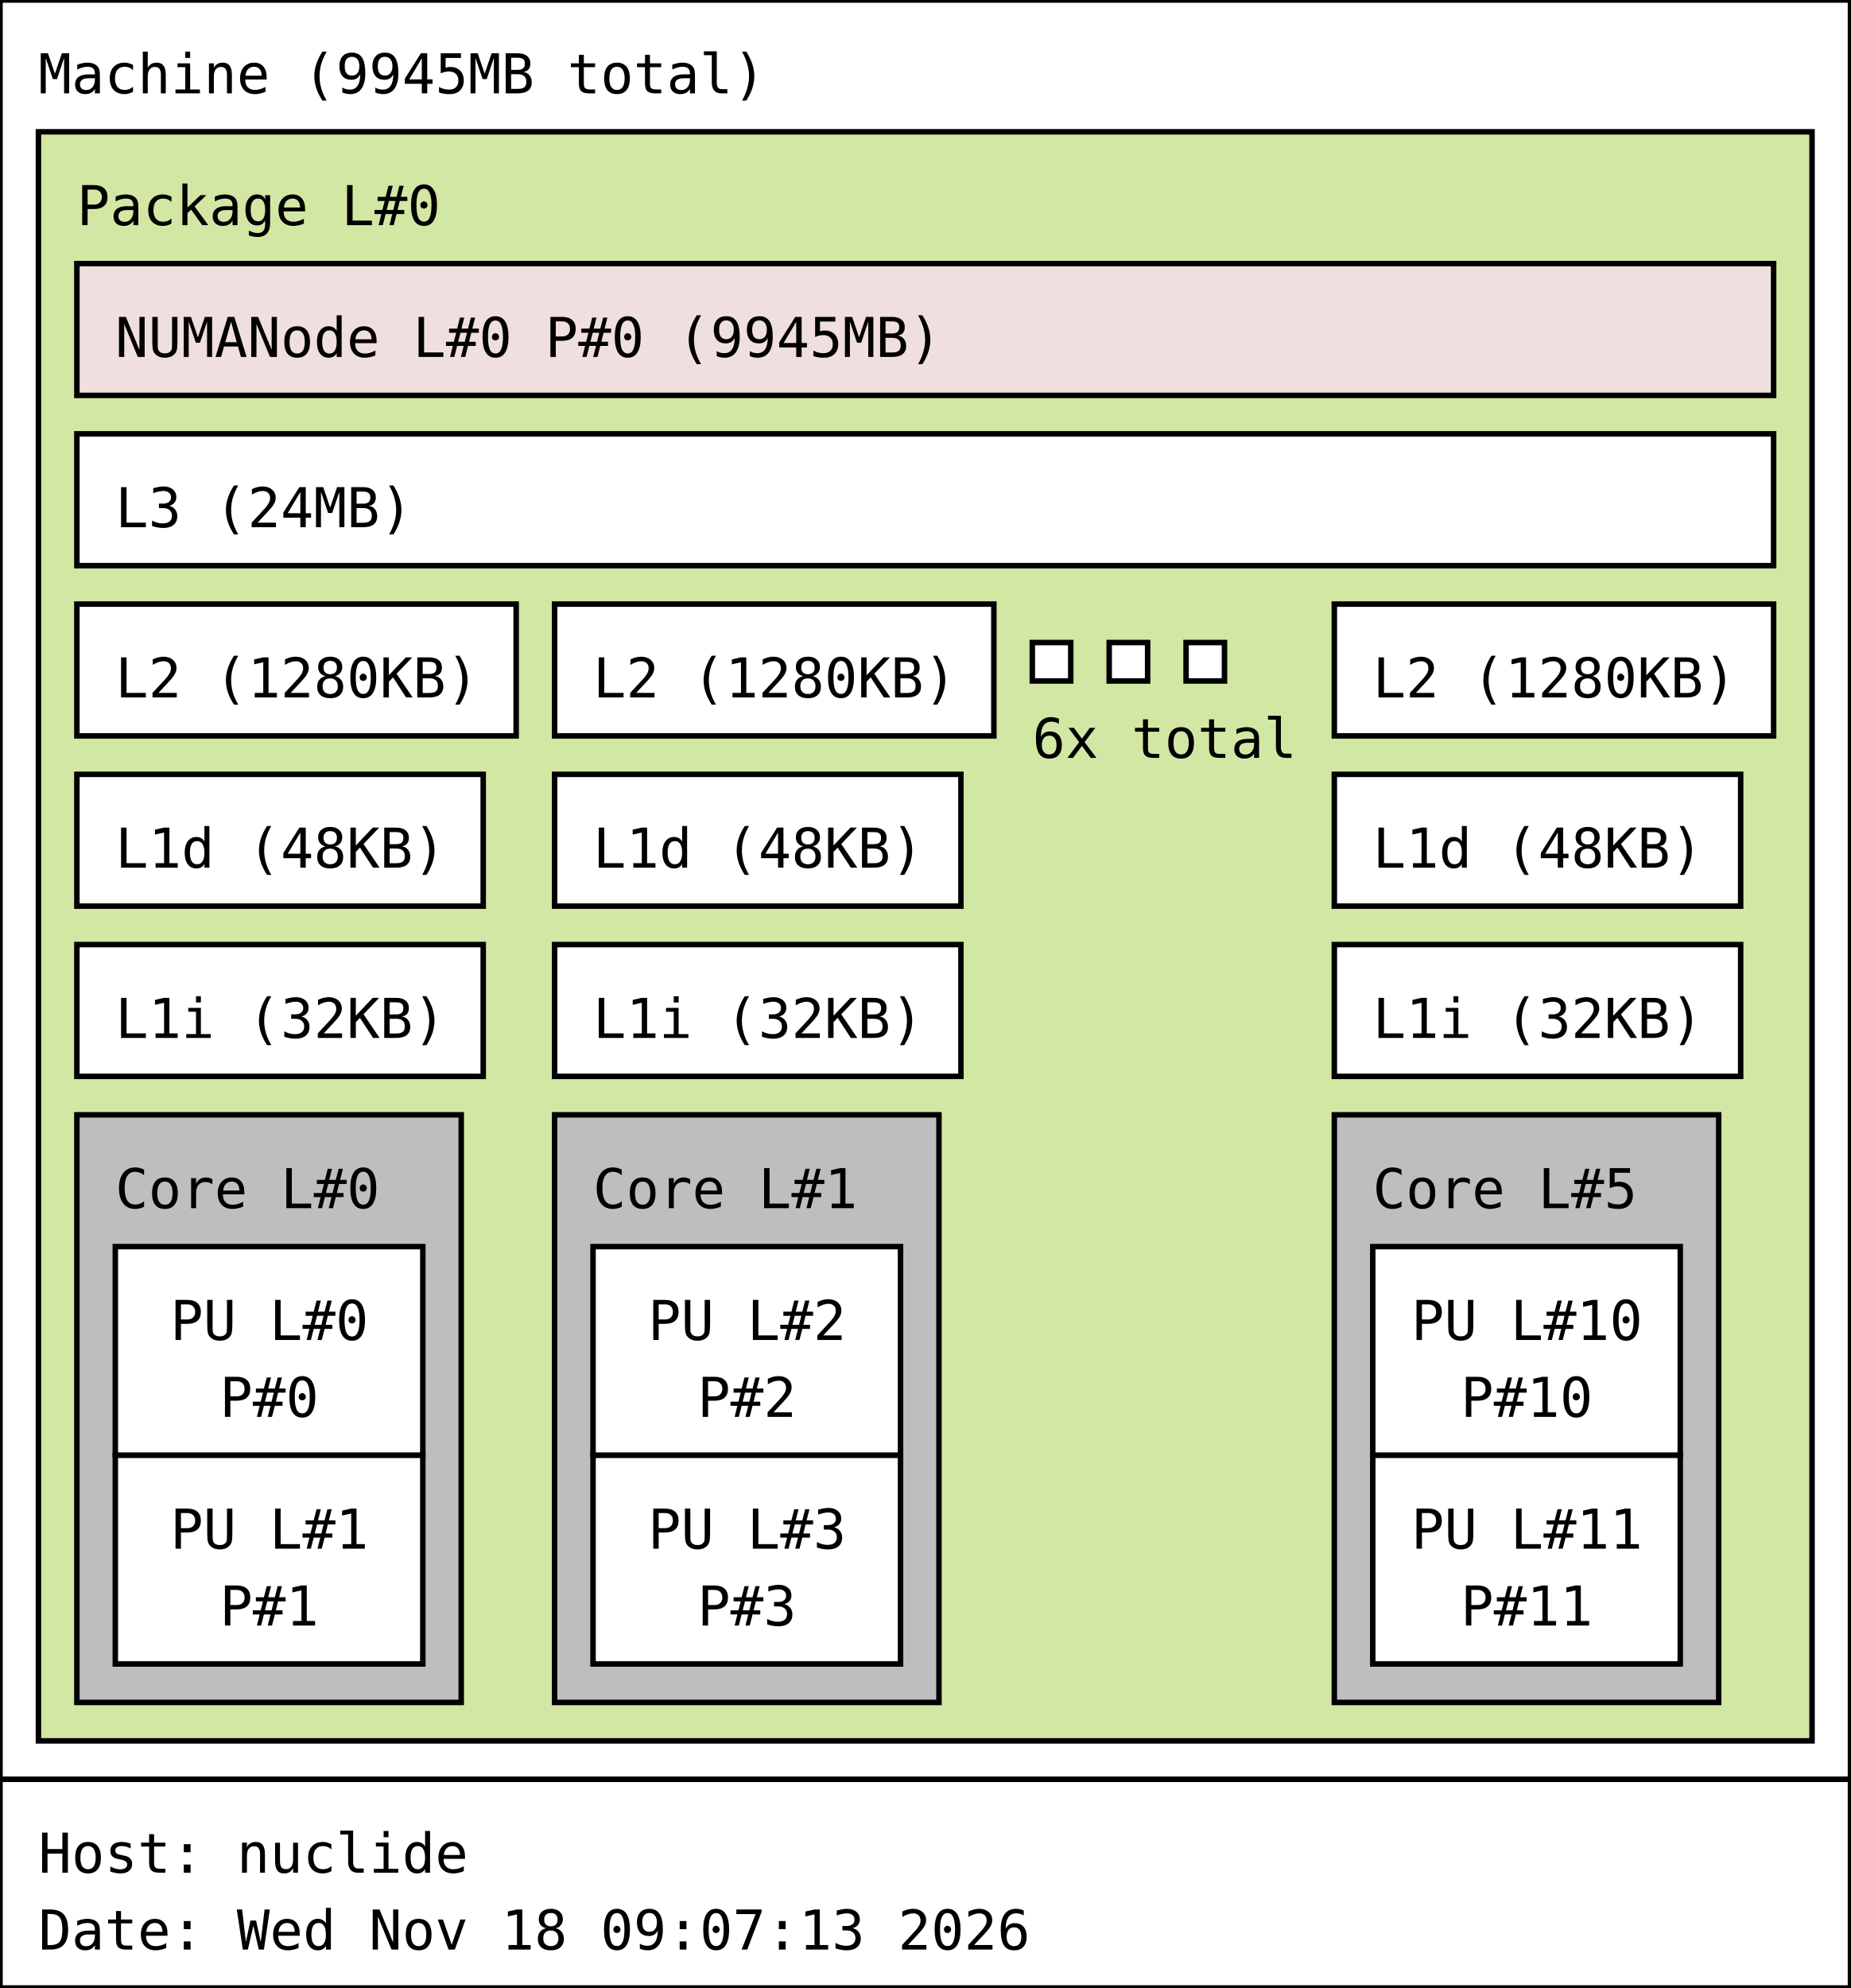
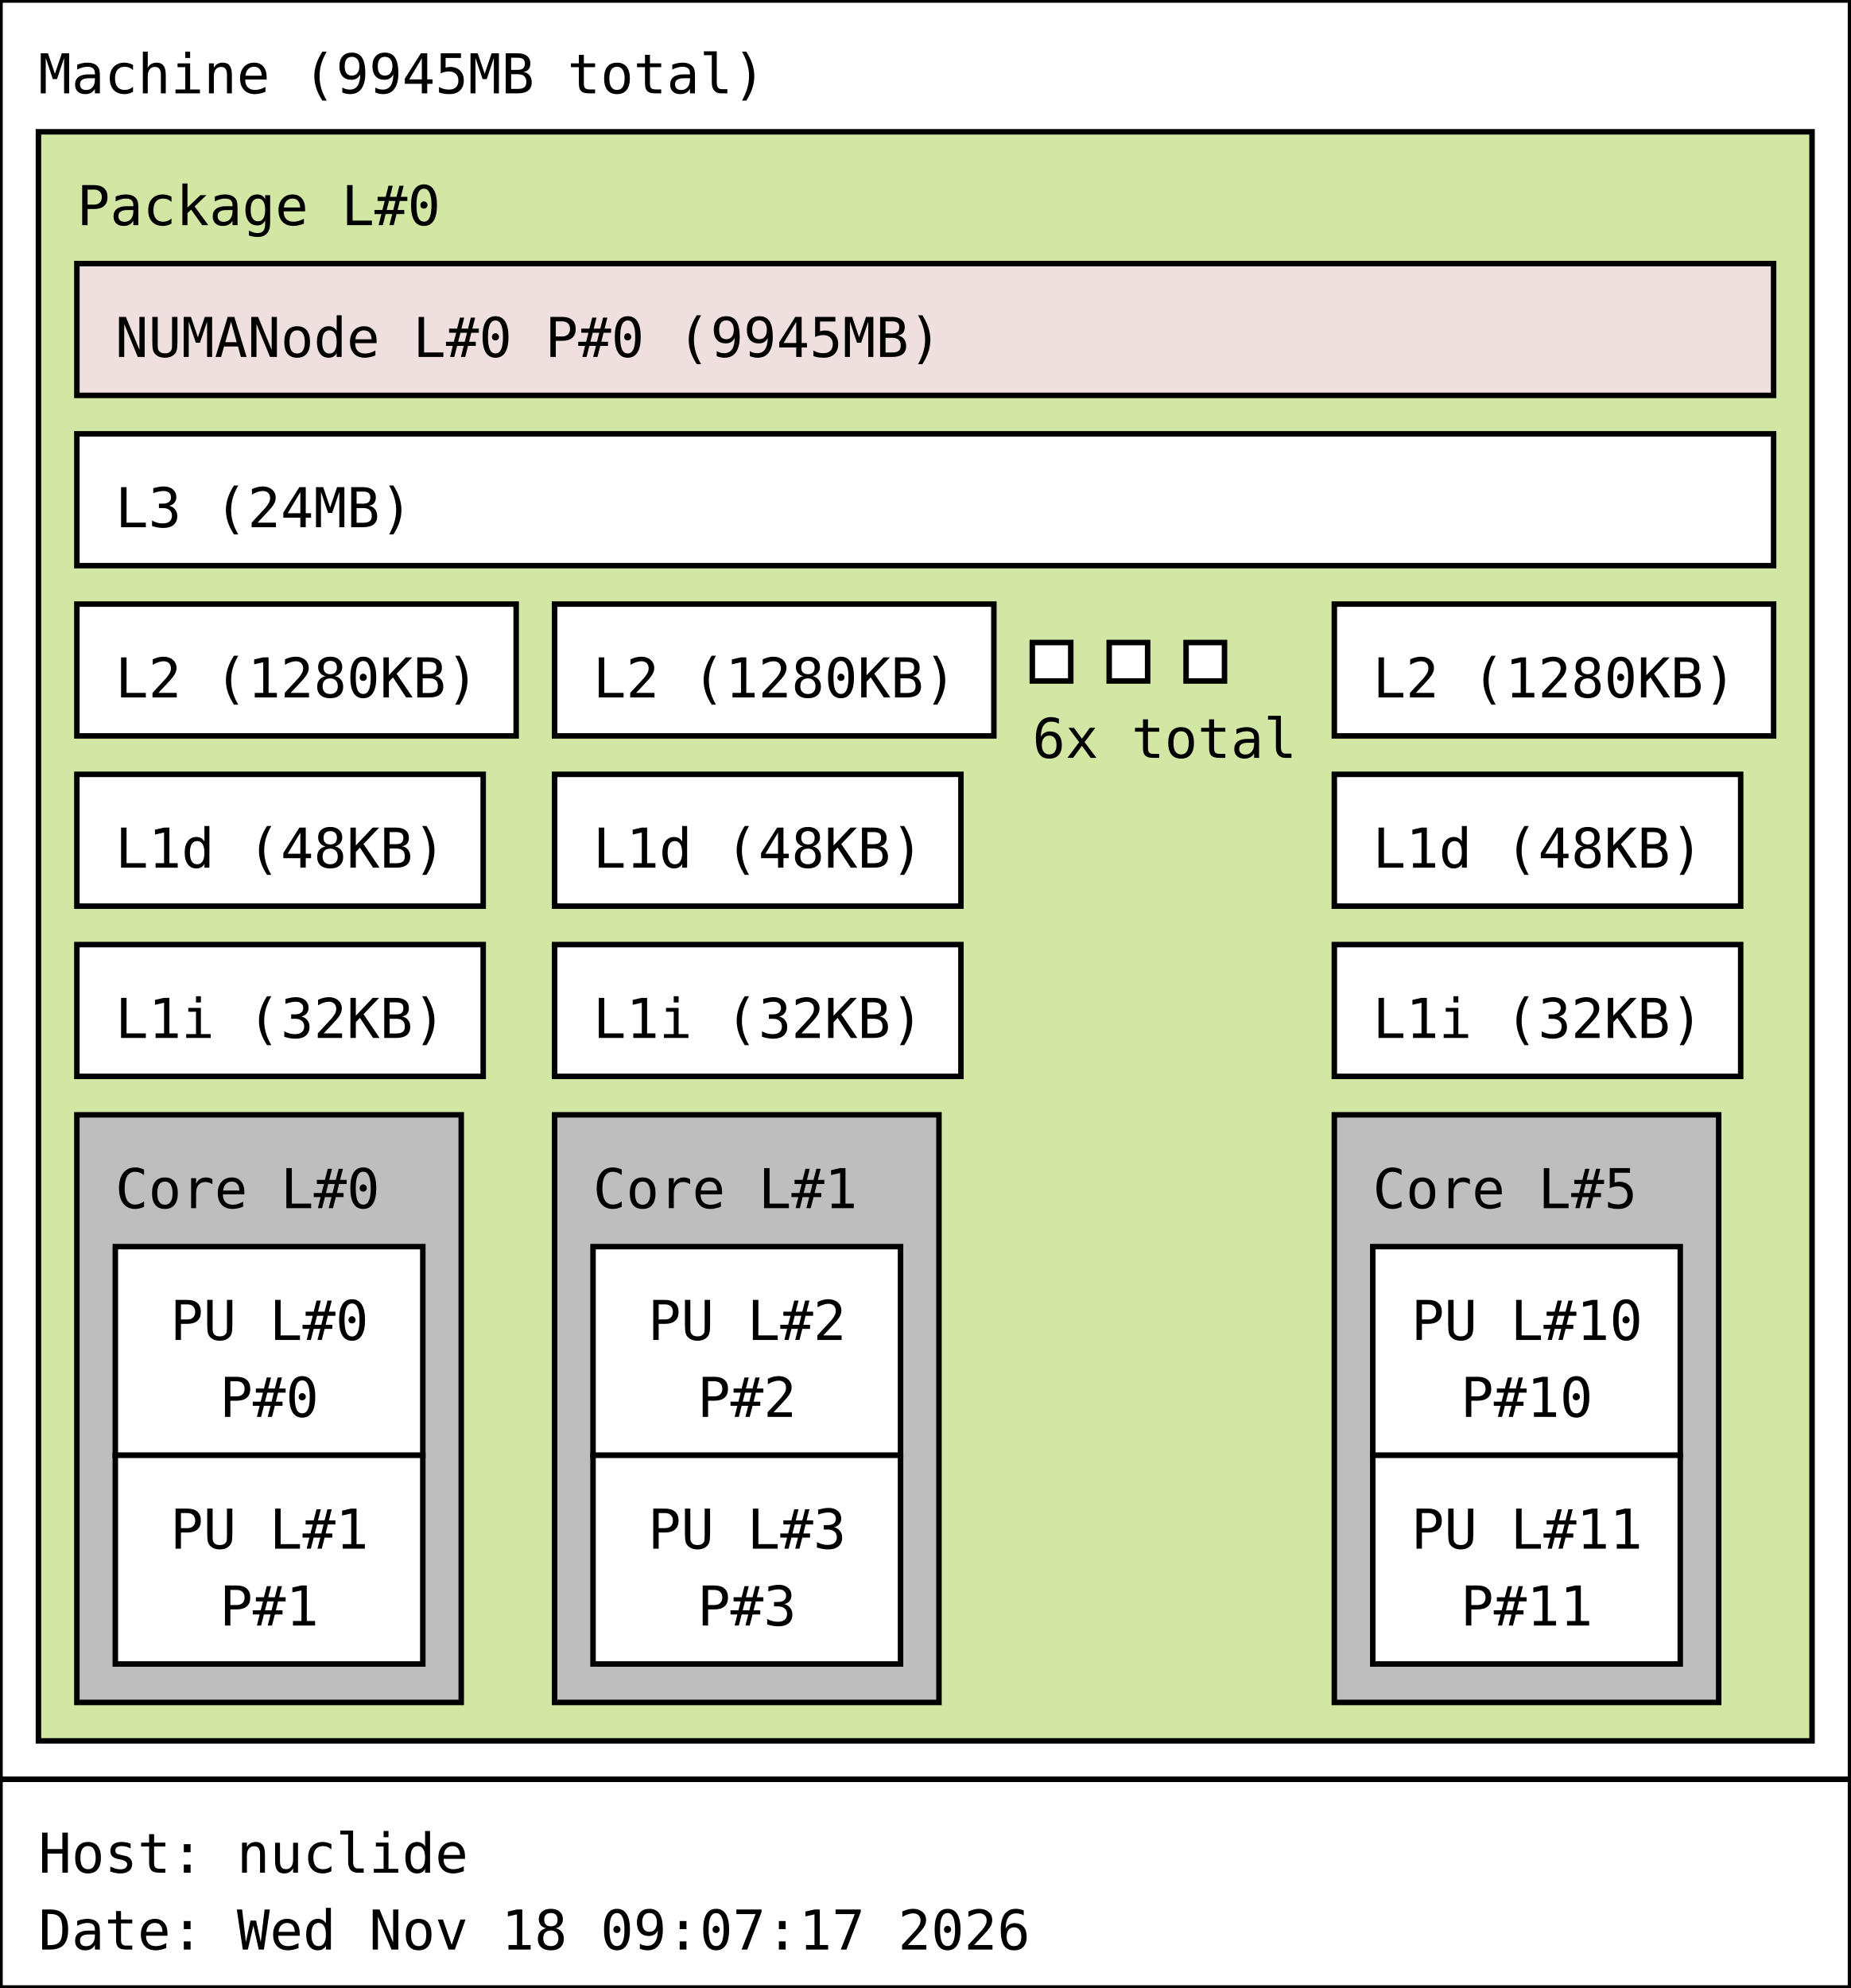
<svg xmlns="http://www.w3.org/2000/svg" width="337px" height="362px" viewBox="0 0 337px 362px" version="1.1">
  <rect id="Machine_0_rect" class="Machine" x="0" y="0" width="337" height="324" fill="rgb(255,255,255)" stroke="rgb(0,0,0)" stroke-width="1" />
  <text id="Machine_0_text" class="Machine" font-family="Monospace" x="7" y="17" fill="rgb(0,0,0)" font-size="10px">Machine (9945MB total)</text>
  <rect id="Package_0_rect" class="Package" x="7" y="24" width="323" height="293" fill="rgb(210,231,164)" stroke="rgb(0,0,0)" stroke-width="1" />
  <text id="Package_0_text" class="Package" font-family="Monospace" x="14" y="41" fill="rgb(0,0,0)" font-size="10px">Package L#0</text>
  <rect id="L3_0_rect" class="L3" x="14" y="79" width="309" height="24" fill="rgb(255,255,255)" stroke="rgb(0,0,0)" stroke-width="1" />
  <text id="L3_0_text" class="L3" font-family="Monospace" x="21" y="96" fill="rgb(0,0,0)" font-size="10px">L3 (24MB)</text>
  <rect id="L2_0_rect" class="L2" x="14" y="110" width="80" height="24" fill="rgb(255,255,255)" stroke="rgb(0,0,0)" stroke-width="1" />
  <text id="L2_0_text" class="L2" font-family="Monospace" x="21" y="127" fill="rgb(0,0,0)" font-size="10px">L2 (1280KB)</text>
  <rect id="L1d_0_rect" class="L1d" x="14" y="141" width="74" height="24" fill="rgb(255,255,255)" stroke="rgb(0,0,0)" stroke-width="1" />
  <text id="L1d_0_text" class="L1d" font-family="Monospace" x="21" y="158" fill="rgb(0,0,0)" font-size="10px">L1d (48KB)</text>
  <rect id="L1i_0_rect" class="L1i" x="14" y="172" width="74" height="24" fill="rgb(255,255,255)" stroke="rgb(0,0,0)" stroke-width="1" />
  <text id="L1i_0_text" class="L1i" font-family="Monospace" x="21" y="189" fill="rgb(0,0,0)" font-size="10px">L1i (32KB)</text>
  <rect id="Core_0_rect" class="Core" x="14" y="203" width="70" height="107" fill="rgb(190,190,190)" stroke="rgb(0,0,0)" stroke-width="1" />
  <text id="Core_0_text" class="Core" font-family="Monospace" x="21" y="220" fill="rgb(0,0,0)" font-size="10px">Core L#0</text>
  <rect id="PU_0_rect" class="PU" x="21" y="227" width="56" height="38" fill="rgb(255,255,255)" stroke="rgb(0,0,0)" stroke-width="1" />
  <text id="PU_0_text" class="PU" font-family="Monospace" x="31" y="244" fill="rgb(0,0,0)" font-size="10px">PU L#0</text>
  <text id="PU_0_text_1" class="PU" font-family="Monospace" x="40" y="258" fill="rgb(0,0,0)" font-size="10px">P#0</text>
  <rect id="PU_1_rect" class="PU" x="21" y="265" width="56" height="38" fill="rgb(255,255,255)" stroke="rgb(0,0,0)" stroke-width="1" />
  <text id="PU_1_text" class="PU" font-family="Monospace" x="31" y="282" fill="rgb(0,0,0)" font-size="10px">PU L#1</text>
  <text id="PU_1_text_1" class="PU" font-family="Monospace" x="40" y="296" fill="rgb(0,0,0)" font-size="10px">P#1</text>
  <rect id="L2_1_rect" class="L2" x="101" y="110" width="80" height="24" fill="rgb(255,255,255)" stroke="rgb(0,0,0)" stroke-width="1" />
  <text id="L2_1_text" class="L2" font-family="Monospace" x="108" y="127" fill="rgb(0,0,0)" font-size="10px">L2 (1280KB)</text>
  <rect id="L1d_1_rect" class="L1d" x="101" y="141" width="74" height="24" fill="rgb(255,255,255)" stroke="rgb(0,0,0)" stroke-width="1" />
  <text id="L1d_1_text" class="L1d" font-family="Monospace" x="108" y="158" fill="rgb(0,0,0)" font-size="10px">L1d (48KB)</text>
  <rect id="L1i_1_rect" class="L1i" x="101" y="172" width="74" height="24" fill="rgb(255,255,255)" stroke="rgb(0,0,0)" stroke-width="1" />
  <text id="L1i_1_text" class="L1i" font-family="Monospace" x="108" y="189" fill="rgb(0,0,0)" font-size="10px">L1i (32KB)</text>
  <rect id="Core_1_rect" class="Core" x="101" y="203" width="70" height="107" fill="rgb(190,190,190)" stroke="rgb(0,0,0)" stroke-width="1" />
  <text id="Core_1_text" class="Core" font-family="Monospace" x="108" y="220" fill="rgb(0,0,0)" font-size="10px">Core L#1</text>
  <rect id="PU_2_rect" class="PU" x="108" y="227" width="56" height="38" fill="rgb(255,255,255)" stroke="rgb(0,0,0)" stroke-width="1" />
  <text id="PU_2_text" class="PU" font-family="Monospace" x="118" y="244" fill="rgb(0,0,0)" font-size="10px">PU L#2</text>
  <text id="PU_2_text_1" class="PU" font-family="Monospace" x="127" y="258" fill="rgb(0,0,0)" font-size="10px">P#2</text>
  <rect id="PU_3_rect" class="PU" x="108" y="265" width="56" height="38" fill="rgb(255,255,255)" stroke="rgb(0,0,0)" stroke-width="1" />
  <text id="PU_3_text" class="PU" font-family="Monospace" x="118" y="282" fill="rgb(0,0,0)" font-size="10px">PU L#3</text>
  <text id="PU_3_text_1" class="PU" font-family="Monospace" x="127" y="296" fill="rgb(0,0,0)" font-size="10px">P#3</text>
  <rect id="L2_2_rect" class="L2" x="188" y="117" width="7" height="7" fill="rgb(255,255,255)" stroke="rgb(0,0,0)" stroke-width="1" />
  <rect id="L2_2_rect" class="L2" x="202" y="117" width="7" height="7" fill="rgb(255,255,255)" stroke="rgb(0,0,0)" stroke-width="1" />
  <rect id="L2_2_rect" class="L2" x="216" y="117" width="7" height="7" fill="rgb(255,255,255)" stroke="rgb(0,0,0)" stroke-width="1" />
  <text id="L2_2_text" class="L2" font-family="Monospace" x="188" y="138" fill="rgb(0,0,0)" font-size="10px">6x total</text>
  <rect id="L2_5_rect" class="L2" x="243" y="110" width="80" height="24" fill="rgb(255,255,255)" stroke="rgb(0,0,0)" stroke-width="1" />
  <text id="L2_5_text" class="L2" font-family="Monospace" x="250" y="127" fill="rgb(0,0,0)" font-size="10px">L2 (1280KB)</text>
  <rect id="L1d_5_rect" class="L1d" x="243" y="141" width="74" height="24" fill="rgb(255,255,255)" stroke="rgb(0,0,0)" stroke-width="1" />
  <text id="L1d_5_text" class="L1d" font-family="Monospace" x="250" y="158" fill="rgb(0,0,0)" font-size="10px">L1d (48KB)</text>
  <rect id="L1i_5_rect" class="L1i" x="243" y="172" width="74" height="24" fill="rgb(255,255,255)" stroke="rgb(0,0,0)" stroke-width="1" />
  <text id="L1i_5_text" class="L1i" font-family="Monospace" x="250" y="189" fill="rgb(0,0,0)" font-size="10px">L1i (32KB)</text>
  <rect id="Core_5_rect" class="Core" x="243" y="203" width="70" height="107" fill="rgb(190,190,190)" stroke="rgb(0,0,0)" stroke-width="1" />
  <text id="Core_5_text" class="Core" font-family="Monospace" x="250" y="220" fill="rgb(0,0,0)" font-size="10px">Core L#5</text>
  <rect id="PU_10_rect" class="PU" x="250" y="227" width="56" height="38" fill="rgb(255,255,255)" stroke="rgb(0,0,0)" stroke-width="1" />
  <text id="PU_10_text" class="PU" font-family="Monospace" x="257" y="244" fill="rgb(0,0,0)" font-size="10px">PU L#10</text>
  <text id="PU_10_text_1" class="PU" font-family="Monospace" x="266" y="258" fill="rgb(0,0,0)" font-size="10px">P#10</text>
  <rect id="PU_11_rect" class="PU" x="250" y="265" width="56" height="38" fill="rgb(255,255,255)" stroke="rgb(0,0,0)" stroke-width="1" />
  <text id="PU_11_text" class="PU" font-family="Monospace" x="257" y="282" fill="rgb(0,0,0)" font-size="10px">PU L#11</text>
  <text id="PU_11_text_1" class="PU" font-family="Monospace" x="266" y="296" fill="rgb(0,0,0)" font-size="10px">P#11</text>
  <rect id="NUMANode_0_rect" class="NUMANode" x="14" y="48" width="309" height="24" fill="rgb(239,223,222)" stroke="rgb(0,0,0)" stroke-width="1" />
  <text id="NUMANode_0_text" class="NUMANode" font-family="Monospace" x="21" y="65" fill="rgb(0,0,0)" font-size="10px">NUMANode L#0 P#0 (9945MB)</text>
  <rect id="anon_rect" x="0" y="324" width="337" height="38" fill="rgb(255,255,255)" stroke="rgb(0,0,0)" stroke-width="1" />
  <text id="anon_text" font-family="Monospace" x="7" y="341" fill="rgb(0,0,0)" font-size="10px">Host: nuclide</text>
-   <text id="anon_text_1" font-family="Monospace" x="7" y="355" fill="rgb(0,0,0)" font-size="10px">Date: Wed Nov 18 09:07:13 2026</text>
+   <text id="anon_text_1" font-family="Monospace" x="7" y="355" fill="rgb(0,0,0)" font-size="10px">Date: Wed Nov 18 09:07:17 2026</text>
</svg>
